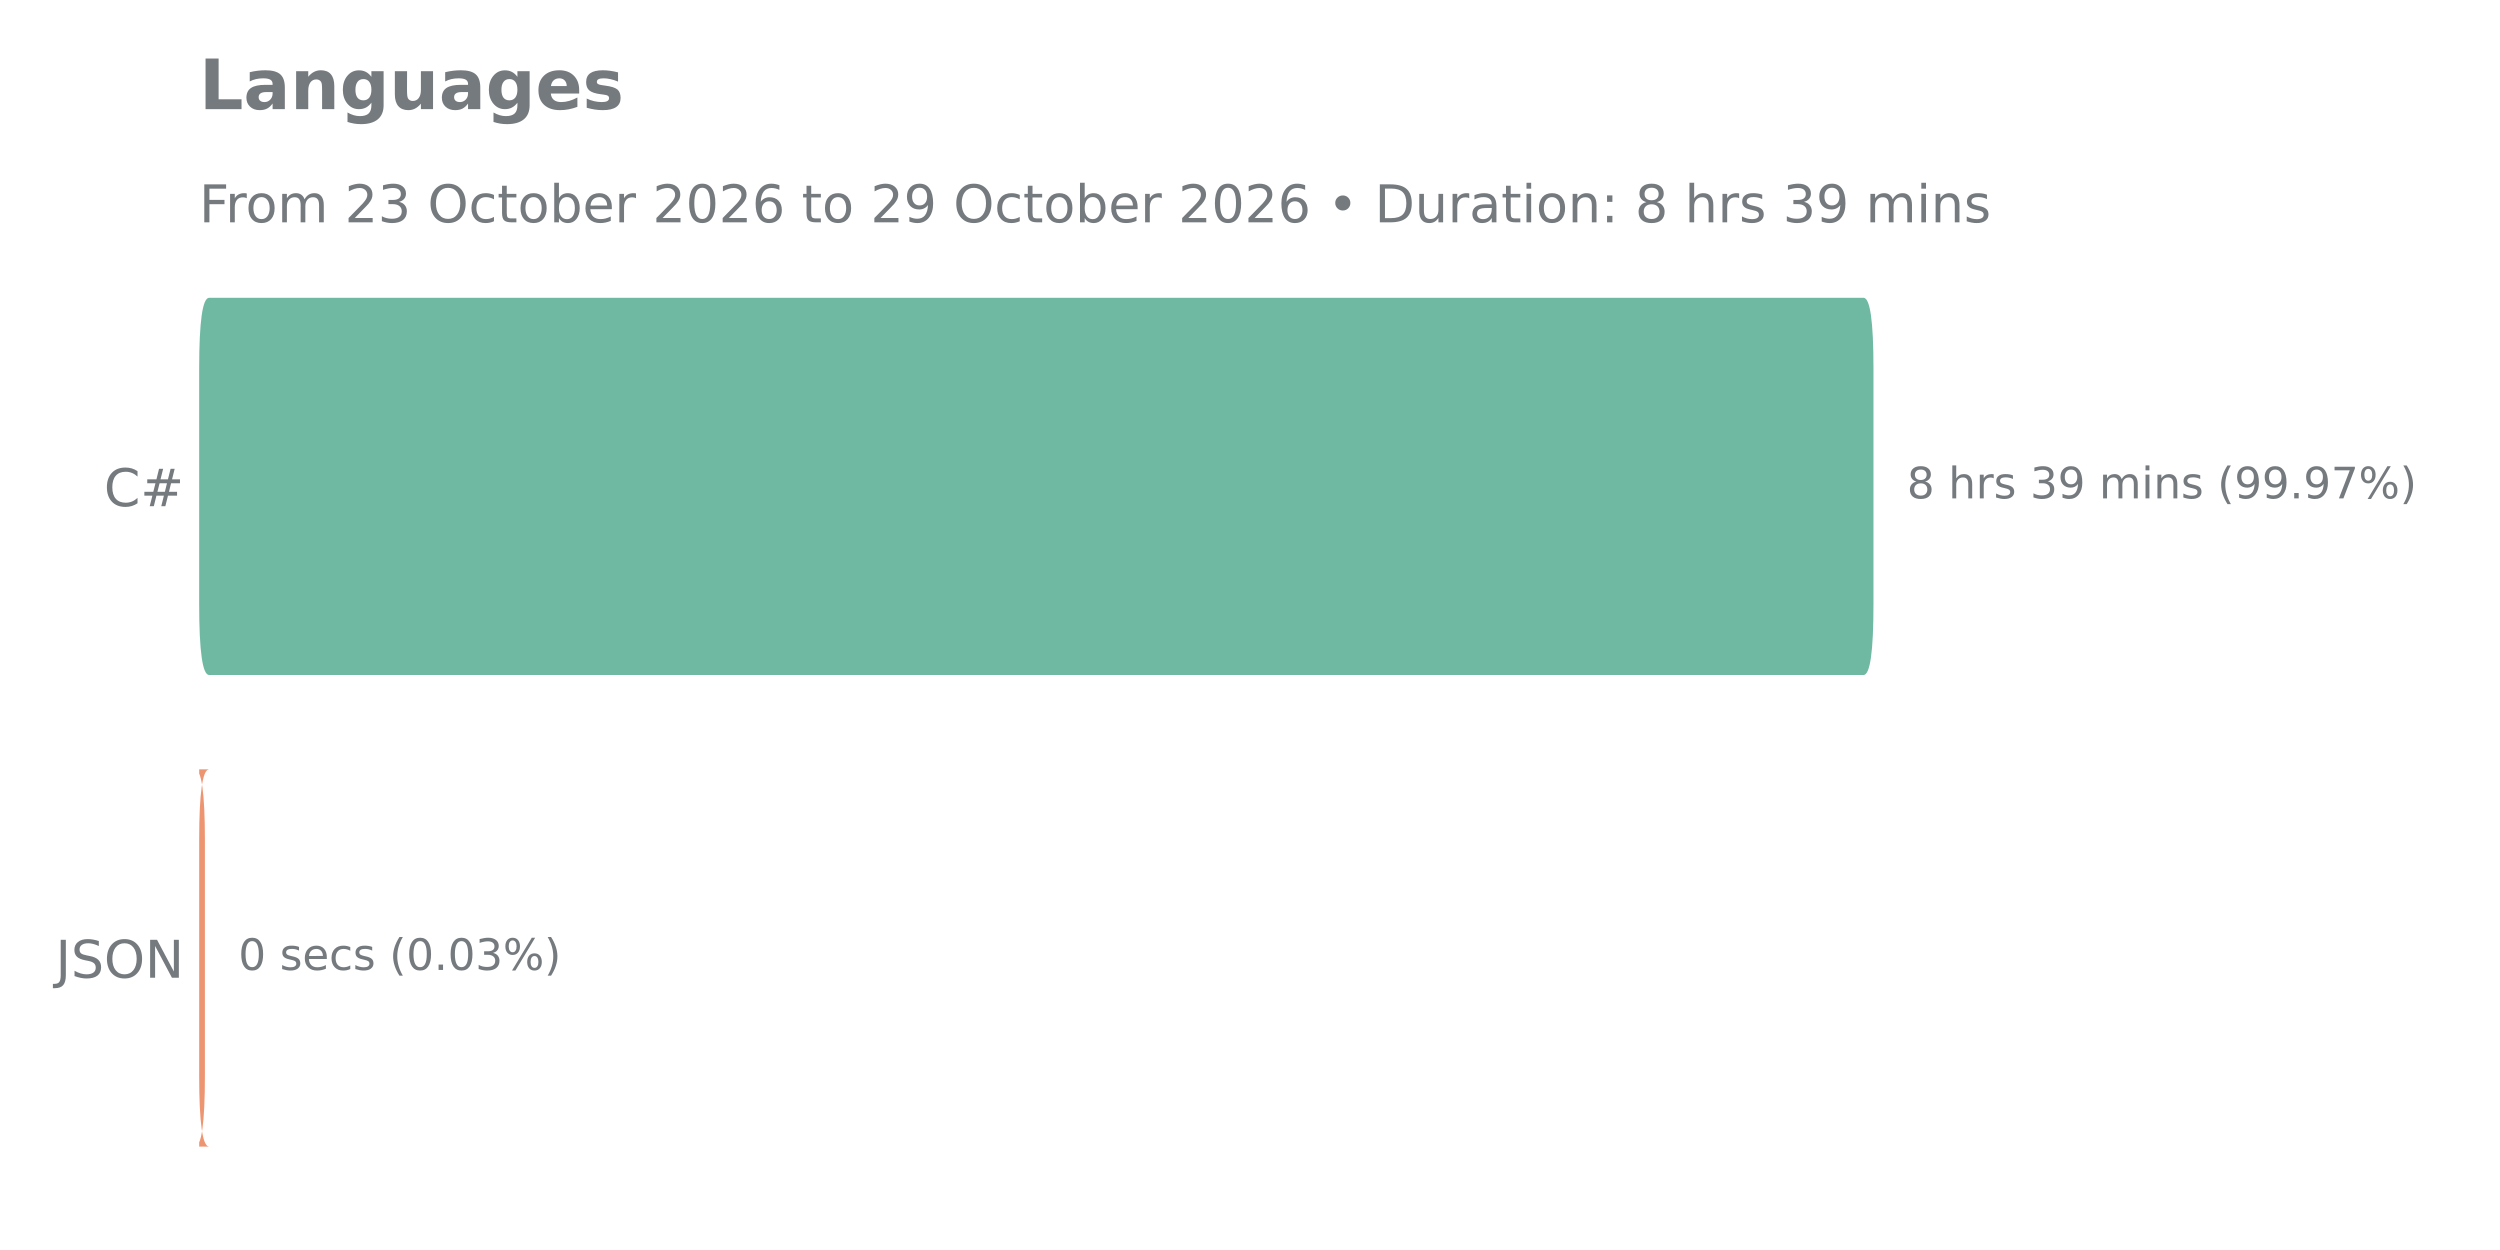
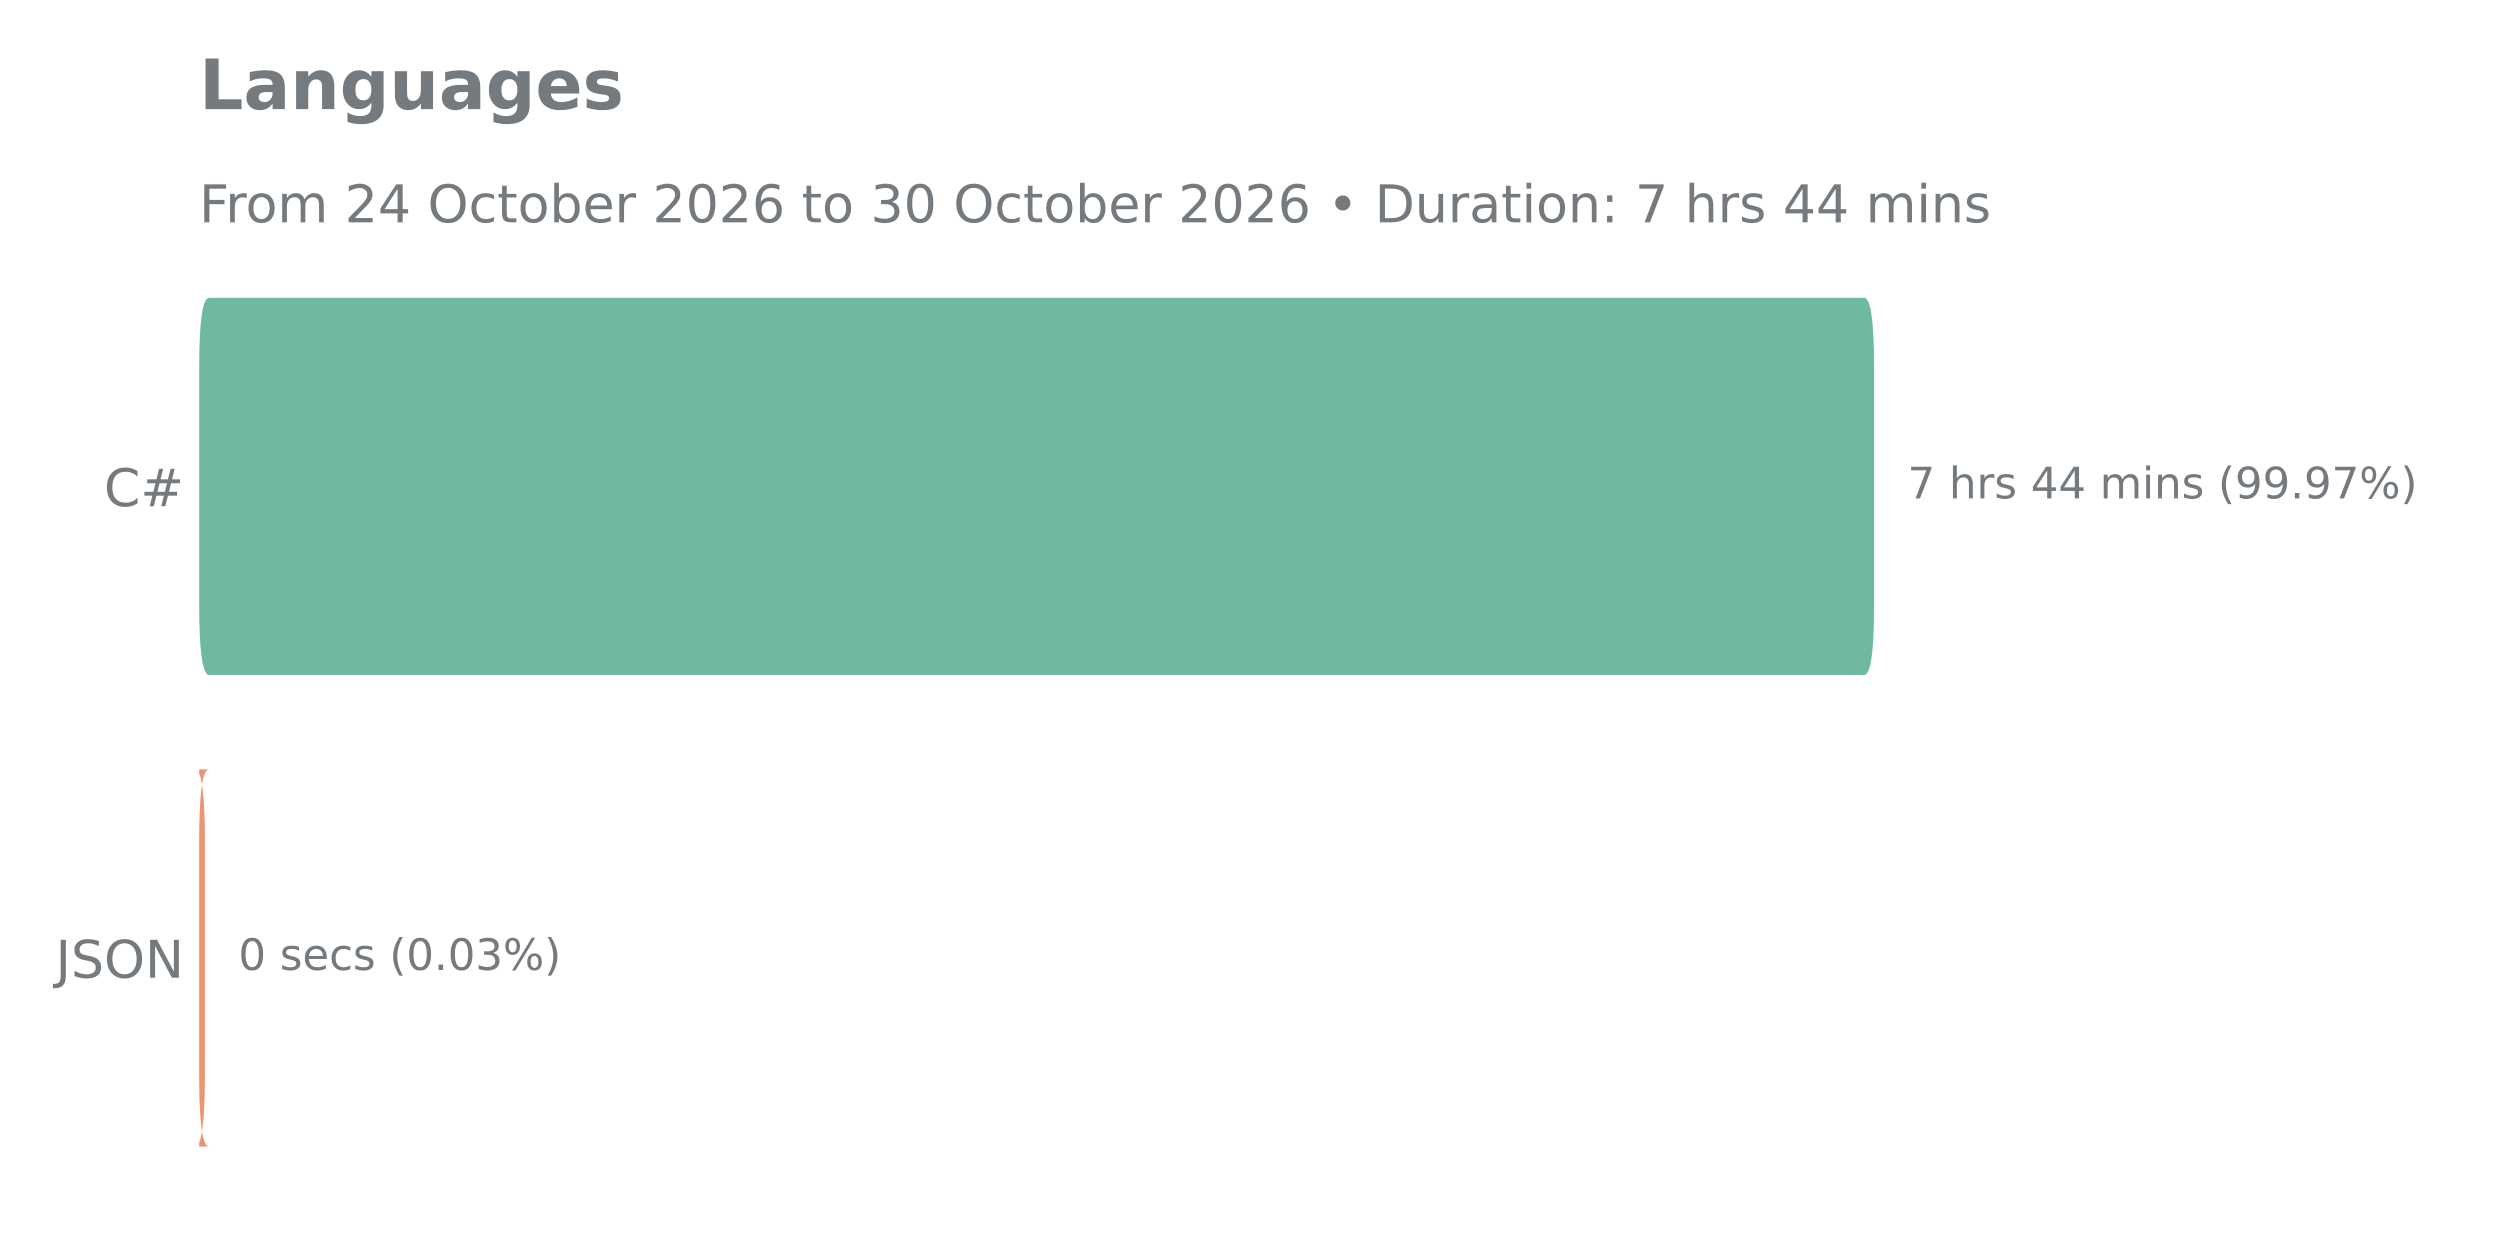
<svg xmlns="http://www.w3.org/2000/svg" xmlns:xlink="http://www.w3.org/1999/xlink" width="576pt" height="288pt" viewBox="0 0 576 288" version="1.1">
  <defs>
    <style type="text/css">*{stroke-linejoin: round; stroke-linecap: butt}</style>
  </defs>
  <g id="figure_1">
    <g id="patch_1">
      <path d="M 0 288  L 576 288  L 576 0  L 0 0  L 0 288  z " style="fill: none" />
    </g>
    <g id="axes_1">
      <g id="patch_2">
-         <path d="M 45.89 275.04  L 528.088 275.04  L 528.088 57.744  L 45.89 57.744  L 45.89 275.04  z " style="fill: none" />
+         <path d="M 45.89 275.04  L 528.268 275.04  L 528.268 57.744  L 45.89 57.744  L 45.89 275.04  z " style="fill: none" />
      </g>
      <g id="matplotlib.axis_1" />
      <g id="matplotlib.axis_2">
        <g id="ytick_1">
          <g id="text_1">
            <g style="fill: #757a7f" transform="translate(23.955 116.6271) scale(0.12 -0.12)">
              <defs>
                <path id="DejaVuSans-43" d="M 4122 4306  L 4122 3641  Q 3803 3938 3442 4084  Q 3081 4231 2675 4231  Q 1875 4231 1450 3742  Q 1025 3253 1025 2328  Q 1025 1406 1450 917  Q 1875 428 2675 428  Q 3081 428 3442 575  Q 3803 722 4122 1019  L 4122 359  Q 3791 134 3420 21  Q 3050 -91 2638 -91  Q 1578 -91 968 557  Q 359 1206 359 2328  Q 359 3453 968 4101  Q 1578 4750 2638 4750  Q 3056 4750 3426 4639  Q 3797 4528 4122 4306  z " transform="scale(0.015625)" />
                <path id="DejaVuSans-23" d="M 3272 2816  L 2363 2816  L 2100 1772  L 3016 1772  L 3272 2816  z M 2803 4594  L 2478 3297  L 3391 3297  L 3719 4594  L 4219 4594  L 3897 3297  L 4872 3297  L 4872 2816  L 3775 2816  L 3519 1772  L 4513 1772  L 4513 1294  L 3397 1294  L 3072 0  L 2572 0  L 2894 1294  L 1978 1294  L 1656 0  L 1153 0  L 1478 1294  L 494 1294  L 494 1772  L 1594 1772  L 1856 2816  L 850 2816  L 850 3297  L 1978 3297  L 2297 4594  L 2803 4594  z " transform="scale(0.015625)" />
              </defs>
              <use xlink:href="#DejaVuSans-43" />
              <use xlink:href="#DejaVuSans-23" transform="translate(69.82422 0)" />
            </g>
          </g>
        </g>
        <g id="ytick_2">
          <g id="text_2">
            <g style="fill: #757a7f" transform="translate(12.80813 225.2751) scale(0.12 -0.12)">
              <defs>
                <path id="DejaVuSans-4a" d="M 628 4666  L 1259 4666  L 1259 325  Q 1259 -519 939 -900  Q 619 -1281 -91 -1281  L -331 -1281  L -331 -750  L -134 -750  Q 284 -750 456 -515  Q 628 -281 628 325  L 628 4666  z " transform="scale(0.015625)" />
                <path id="DejaVuSans-53" d="M 3425 4513  L 3425 3897  Q 3066 4069 2747 4153  Q 2428 4238 2131 4238  Q 1616 4238 1336 4038  Q 1056 3838 1056 3469  Q 1056 3159 1242 3001  Q 1428 2844 1947 2747  L 2328 2669  Q 3034 2534 3370 2195  Q 3706 1856 3706 1288  Q 3706 609 3251 259  Q 2797 -91 1919 -91  Q 1588 -91 1214 -16  Q 841 59 441 206  L 441 856  Q 825 641 1194 531  Q 1563 422 1919 422  Q 2459 422 2753 634  Q 3047 847 3047 1241  Q 3047 1584 2836 1778  Q 2625 1972 2144 2069  L 1759 2144  Q 1053 2284 737 2584  Q 422 2884 422 3419  Q 422 4038 858 4394  Q 1294 4750 2059 4750  Q 2388 4750 2728 4690  Q 3069 4631 3425 4513  z " transform="scale(0.015625)" />
                <path id="DejaVuSans-4f" d="M 2522 4238  Q 1834 4238 1429 3725  Q 1025 3213 1025 2328  Q 1025 1447 1429 934  Q 1834 422 2522 422  Q 3209 422 3611 934  Q 4013 1447 4013 2328  Q 4013 3213 3611 3725  Q 3209 4238 2522 4238  z M 2522 4750  Q 3503 4750 4090 4092  Q 4678 3434 4678 2328  Q 4678 1225 4090 567  Q 3503 -91 2522 -91  Q 1538 -91 948 565  Q 359 1222 359 2328  Q 359 3434 948 4092  Q 1538 4750 2522 4750  z " transform="scale(0.015625)" />
                <path id="DejaVuSans-4e" d="M 628 4666  L 1478 4666  L 3547 763  L 3547 4666  L 4159 4666  L 4159 0  L 3309 0  L 1241 3903  L 1241 0  L 628 0  L 628 4666  z " transform="scale(0.015625)" />
              </defs>
              <use xlink:href="#DejaVuSans-4a" />
              <use xlink:href="#DejaVuSans-53" transform="translate(29.49219 0)" />
              <use xlink:href="#DejaVuSans-4f" transform="translate(92.96875 0)" />
              <use xlink:href="#DejaVuSans-4e" transform="translate(171.6797 0)" />
            </g>
          </g>
        </g>
      </g>
      <g id="patch_3">
-         <path d="M 48.194 177.257  L 44.905 177.257  Q 47.209 177.257 47.209 193.554  L 47.209 247.878  Q 47.209 264.175 44.905 264.175  L 48.194 264.175  Q 45.89 264.175 45.89 247.878  L 45.89 193.554  Q 45.89 177.257 48.194 177.257  z " clip-path="url(#pfa94475a2a)" style="fill: #ed9471" />
+         <path d="M 48.195 177.257  L 44.905 177.257  Q 47.21 177.257 47.21 193.554  L 47.21 247.878  Q 47.21 264.175 44.905 264.175  L 48.195 264.175  Q 45.89 264.175 45.89 247.878  L 45.89 193.554  Q 45.89 177.257 48.195 177.257  z " clip-path="url(#pa49c292deb)" style="fill: #ed9471" />
      </g>
      <g id="patch_4">
-         <path d="M 48.194 68.609  L 429.344 68.609  Q 431.648 68.609 431.648 84.906  L 431.648 139.23  Q 431.648 155.527 429.344 155.527  L 48.194 155.527  Q 45.89 155.527 45.89 139.23  L 45.89 84.906  Q 45.89 68.609 48.194 68.609  z " clip-path="url(#pfa94475a2a)" style="fill: #6fb9a2" />
+         <path d="M 48.195 68.609  L 429.487 68.609  Q 431.792 68.609 431.792 84.906  L 431.792 139.23  Q 431.792 155.527 429.487 155.527  L 48.195 155.527  Q 45.89 155.527 45.89 139.23  L 45.89 84.906  Q 45.89 68.609 48.195 68.609  z " clip-path="url(#pa49c292deb)" style="fill: #6fb9a2" />
      </g>
      <g id="line2d_1">
-         <path clip-path="url(#pfa94475a2a)" style="fill: none; stroke: #424242; stroke-width: 2.25; stroke-linecap: round" />
+         <path clip-path="url(#pa49c292deb)" style="fill: none; stroke: #424242; stroke-width: 2.25; stroke-linecap: round" />
      </g>
      <g id="line2d_2">
-         <path clip-path="url(#pfa94475a2a)" style="fill: none; stroke: #424242; stroke-width: 2.25; stroke-linecap: round" />
+         <path clip-path="url(#pa49c292deb)" style="fill: none; stroke: #424242; stroke-width: 2.25; stroke-linecap: round" />
      </g>
      <g id="text_3">
-         <g style="fill: #757a7f" transform="translate(439.3632 114.8274) scale(0.1 -0.1)">
-           <defs>
-             <path id="DejaVuSans-38" d="M 2034 2216  Q 1584 2216 1326 1975  Q 1069 1734 1069 1313  Q 1069 891 1326 650  Q 1584 409 2034 409  Q 2484 409 2743 651  Q 3003 894 3003 1313  Q 3003 1734 2745 1975  Q 2488 2216 2034 2216  z M 1403 2484  Q 997 2584 770 2862  Q 544 3141 544 3541  Q 544 4100 942 4425  Q 1341 4750 2034 4750  Q 2731 4750 3128 4425  Q 3525 4100 3525 3541  Q 3525 3141 3298 2862  Q 3072 2584 2669 2484  Q 3125 2378 3379 2068  Q 3634 1759 3634 1313  Q 3634 634 3220 271  Q 2806 -91 2034 -91  Q 1263 -91 848 271  Q 434 634 434 1313  Q 434 1759 690 2068  Q 947 2378 1403 2484  z M 1172 3481  Q 1172 3119 1398 2916  Q 1625 2713 2034 2713  Q 2441 2713 2670 2916  Q 2900 3119 2900 3481  Q 2900 3844 2670 4047  Q 2441 4250 2034 4250  Q 1625 4250 1398 4047  Q 1172 3844 1172 3481  z " transform="scale(0.015625)" />
+         <g style="fill: #757a7f" transform="translate(439.5101 114.8274) scale(0.1 -0.1)">
+           <defs>
+             <path id="DejaVuSans-37" d="M 525 4666  L 3525 4666  L 3525 4397  L 1831 0  L 1172 0  L 2766 4134  L 525 4134  L 525 4666  z " transform="scale(0.015625)" />
            <path id="DejaVuSans-20" transform="scale(0.015625)" />
            <path id="DejaVuSans-68" d="M 3513 2113  L 3513 0  L 2938 0  L 2938 2094  Q 2938 2591 2744 2837  Q 2550 3084 2163 3084  Q 1697 3084 1428 2787  Q 1159 2491 1159 1978  L 1159 0  L 581 0  L 581 4863  L 1159 4863  L 1159 2956  Q 1366 3272 1645 3428  Q 1925 3584 2291 3584  Q 2894 3584 3203 3211  Q 3513 2838 3513 2113  z " transform="scale(0.015625)" />
            <path id="DejaVuSans-72" d="M 2631 2963  Q 2534 3019 2420 3045  Q 2306 3072 2169 3072  Q 1681 3072 1420 2755  Q 1159 2438 1159 1844  L 1159 0  L 581 0  L 581 3500  L 1159 3500  L 1159 2956  Q 1341 3275 1631 3429  Q 1922 3584 2338 3584  Q 2397 3584 2469 3576  Q 2541 3569 2628 3553  L 2631 2963  z " transform="scale(0.015625)" />
            <path id="DejaVuSans-73" d="M 2834 3397  L 2834 2853  Q 2591 2978 2328 3040  Q 2066 3103 1784 3103  Q 1356 3103 1142 2972  Q 928 2841 928 2578  Q 928 2378 1081 2264  Q 1234 2150 1697 2047  L 1894 2003  Q 2506 1872 2764 1633  Q 3022 1394 3022 966  Q 3022 478 2636 193  Q 2250 -91 1575 -91  Q 1294 -91 989 -36  Q 684 19 347 128  L 347 722  Q 666 556 975 473  Q 1284 391 1588 391  Q 1994 391 2212 530  Q 2431 669 2431 922  Q 2431 1156 2273 1281  Q 2116 1406 1581 1522  L 1381 1569  Q 847 1681 609 1914  Q 372 2147 372 2553  Q 372 3047 722 3315  Q 1072 3584 1716 3584  Q 2034 3584 2315 3537  Q 2597 3491 2834 3397  z " transform="scale(0.015625)" />
-             <path id="DejaVuSans-33" d="M 2597 2516  Q 3050 2419 3304 2112  Q 3559 1806 3559 1356  Q 3559 666 3084 287  Q 2609 -91 1734 -91  Q 1441 -91 1130 -33  Q 819 25 488 141  L 488 750  Q 750 597 1062 519  Q 1375 441 1716 441  Q 2309 441 2620 675  Q 2931 909 2931 1356  Q 2931 1769 2642 2001  Q 2353 2234 1838 2234  L 1294 2234  L 1294 2753  L 1863 2753  Q 2328 2753 2575 2939  Q 2822 3125 2822 3475  Q 2822 3834 2567 4026  Q 2313 4219 1838 4219  Q 1578 4219 1281 4162  Q 984 4106 628 3988  L 628 4550  Q 988 4650 1302 4700  Q 1616 4750 1894 4750  Q 2613 4750 3031 4423  Q 3450 4097 3450 3541  Q 3450 3153 3228 2886  Q 3006 2619 2597 2516  z " transform="scale(0.015625)" />
-             <path id="DejaVuSans-39" d="M 703 97  L 703 672  Q 941 559 1184 500  Q 1428 441 1663 441  Q 2288 441 2617 861  Q 2947 1281 2994 2138  Q 2813 1869 2534 1725  Q 2256 1581 1919 1581  Q 1219 1581 811 2004  Q 403 2428 403 3163  Q 403 3881 828 4315  Q 1253 4750 1959 4750  Q 2769 4750 3195 4129  Q 3622 3509 3622 2328  Q 3622 1225 3098 567  Q 2575 -91 1691 -91  Q 1453 -91 1209 -44  Q 966 3 703 97  z M 1959 2075  Q 2384 2075 2632 2365  Q 2881 2656 2881 3163  Q 2881 3666 2632 3958  Q 2384 4250 1959 4250  Q 1534 4250 1286 3958  Q 1038 3666 1038 3163  Q 1038 2656 1286 2365  Q 1534 2075 1959 2075  z " transform="scale(0.015625)" />
+             <path id="DejaVuSans-34" d="M 2419 4116  L 825 1625  L 2419 1625  L 2419 4116  z M 2253 4666  L 3047 4666  L 3047 1625  L 3713 1625  L 3713 1100  L 3047 1100  L 3047 0  L 2419 0  L 2419 1100  L 313 1100  L 313 1709  L 2253 4666  z " transform="scale(0.015625)" />
            <path id="DejaVuSans-6d" d="M 3328 2828  Q 3544 3216 3844 3400  Q 4144 3584 4550 3584  Q 5097 3584 5394 3201  Q 5691 2819 5691 2113  L 5691 0  L 5113 0  L 5113 2094  Q 5113 2597 4934 2840  Q 4756 3084 4391 3084  Q 3944 3084 3684 2787  Q 3425 2491 3425 1978  L 3425 0  L 2847 0  L 2847 2094  Q 2847 2600 2669 2842  Q 2491 3084 2119 3084  Q 1678 3084 1418 2786  Q 1159 2488 1159 1978  L 1159 0  L 581 0  L 581 3500  L 1159 3500  L 1159 2956  Q 1356 3278 1631 3431  Q 1906 3584 2284 3584  Q 2666 3584 2933 3390  Q 3200 3197 3328 2828  z " transform="scale(0.015625)" />
            <path id="DejaVuSans-69" d="M 603 3500  L 1178 3500  L 1178 0  L 603 0  L 603 3500  z M 603 4863  L 1178 4863  L 1178 4134  L 603 4134  L 603 4863  z " transform="scale(0.015625)" />
            <path id="DejaVuSans-6e" d="M 3513 2113  L 3513 0  L 2938 0  L 2938 2094  Q 2938 2591 2744 2837  Q 2550 3084 2163 3084  Q 1697 3084 1428 2787  Q 1159 2491 1159 1978  L 1159 0  L 581 0  L 581 3500  L 1159 3500  L 1159 2956  Q 1366 3272 1645 3428  Q 1925 3584 2291 3584  Q 2894 3584 3203 3211  Q 3513 2838 3513 2113  z " transform="scale(0.015625)" />
            <path id="DejaVuSans-28" d="M 1984 4856  Q 1566 4138 1362 3434  Q 1159 2731 1159 2009  Q 1159 1288 1364 580  Q 1569 -128 1984 -844  L 1484 -844  Q 1016 -109 783 600  Q 550 1309 550 2009  Q 550 2706 781 3412  Q 1013 4119 1484 4856  L 1984 4856  z " transform="scale(0.015625)" />
+             <path id="DejaVuSans-39" d="M 703 97  L 703 672  Q 941 559 1184 500  Q 1428 441 1663 441  Q 2288 441 2617 861  Q 2947 1281 2994 2138  Q 2813 1869 2534 1725  Q 2256 1581 1919 1581  Q 1219 1581 811 2004  Q 403 2428 403 3163  Q 403 3881 828 4315  Q 1253 4750 1959 4750  Q 2769 4750 3195 4129  Q 3622 3509 3622 2328  Q 3622 1225 3098 567  Q 2575 -91 1691 -91  Q 1453 -91 1209 -44  Q 966 3 703 97  z M 1959 2075  Q 2384 2075 2632 2365  Q 2881 2656 2881 3163  Q 2881 3666 2632 3958  Q 2384 4250 1959 4250  Q 1534 4250 1286 3958  Q 1038 3666 1038 3163  Q 1038 2656 1286 2365  Q 1534 2075 1959 2075  z " transform="scale(0.015625)" />
            <path id="DejaVuSans-2e" d="M 684 794  L 1344 794  L 1344 0  L 684 0  L 684 794  z " transform="scale(0.015625)" />
-             <path id="DejaVuSans-37" d="M 525 4666  L 3525 4666  L 3525 4397  L 1831 0  L 1172 0  L 2766 4134  L 525 4134  L 525 4666  z " transform="scale(0.015625)" />
            <path id="DejaVuSans-25" d="M 4653 2053  Q 4381 2053 4226 1822  Q 4072 1591 4072 1178  Q 4072 772 4226 539  Q 4381 306 4653 306  Q 4919 306 5073 539  Q 5228 772 5228 1178  Q 5228 1588 5073 1820  Q 4919 2053 4653 2053  z M 4653 2450  Q 5147 2450 5437 2106  Q 5728 1763 5728 1178  Q 5728 594 5436 251  Q 5144 -91 4653 -91  Q 4153 -91 3862 251  Q 3572 594 3572 1178  Q 3572 1766 3864 2108  Q 4156 2450 4653 2450  z M 1428 4353  Q 1159 4353 1004 4120  Q 850 3888 850 3481  Q 850 3069 1003 2837  Q 1156 2606 1428 2606  Q 1700 2606 1854 2837  Q 2009 3069 2009 3481  Q 2009 3884 1853 4118  Q 1697 4353 1428 4353  z M 4250 4750  L 4750 4750  L 1831 -91  L 1331 -91  L 4250 4750  z M 1428 4750  Q 1922 4750 2215 4408  Q 2509 4066 2509 3481  Q 2509 2891 2217 2550  Q 1925 2209 1428 2209  Q 931 2209 642 2551  Q 353 2894 353 3481  Q 353 4063 643 4406  Q 934 4750 1428 4750  z " transform="scale(0.015625)" />
            <path id="DejaVuSans-29" d="M 513 4856  L 1013 4856  Q 1481 4119 1714 3412  Q 1947 2706 1947 2009  Q 1947 1309 1714 600  Q 1481 -109 1013 -844  L 513 -844  Q 928 -128 1133 580  Q 1338 1288 1338 2009  Q 1338 2731 1133 3434  Q 928 4138 513 4856  z " transform="scale(0.015625)" />
          </defs>
-           <use xlink:href="#DejaVuSans-38" />
+           <use xlink:href="#DejaVuSans-37" />
          <use xlink:href="#DejaVuSans-20" transform="translate(63.62305 0)" />
          <use xlink:href="#DejaVuSans-68" transform="translate(95.41016 0)" />
          <use xlink:href="#DejaVuSans-72" transform="translate(158.7891 0)" />
          <use xlink:href="#DejaVuSans-73" transform="translate(199.9023 0)" />
          <use xlink:href="#DejaVuSans-20" transform="translate(252.002 0)" />
-           <use xlink:href="#DejaVuSans-33" transform="translate(283.7891 0)" />
-           <use xlink:href="#DejaVuSans-39" transform="translate(347.4121 0)" />
+           <use xlink:href="#DejaVuSans-34" transform="translate(283.7891 0)" />
+           <use xlink:href="#DejaVuSans-34" transform="translate(347.4121 0)" />
          <use xlink:href="#DejaVuSans-20" transform="translate(411.0352 0)" />
          <use xlink:href="#DejaVuSans-6d" transform="translate(442.8223 0)" />
          <use xlink:href="#DejaVuSans-69" transform="translate(540.2344 0)" />
          <use xlink:href="#DejaVuSans-6e" transform="translate(568.0176 0)" />
          <use xlink:href="#DejaVuSans-73" transform="translate(631.3965 0)" />
          <use xlink:href="#DejaVuSans-20" transform="translate(683.4961 0)" />
          <use xlink:href="#DejaVuSans-28" transform="translate(715.2832 0)" />
          <use xlink:href="#DejaVuSans-39" transform="translate(754.2969 0)" />
          <use xlink:href="#DejaVuSans-39" transform="translate(817.9199 0)" />
          <use xlink:href="#DejaVuSans-2e" transform="translate(881.543 0)" />
          <use xlink:href="#DejaVuSans-39" transform="translate(913.3301 0)" />
          <use xlink:href="#DejaVuSans-37" transform="translate(976.9531 0)" />
          <use xlink:href="#DejaVuSans-25" transform="translate(1040.576 0)" />
          <use xlink:href="#DejaVuSans-29" transform="translate(1135.596 0)" />
        </g>
      </g>
      <g id="text_4">
-         <g style="fill: #757a7f" transform="translate(54.92461 223.4754) scale(0.1 -0.1)">
+         <g style="fill: #757a7f" transform="translate(54.92798 223.4754) scale(0.1 -0.1)">
          <defs>
            <path id="DejaVuSans-30" d="M 2034 4250  Q 1547 4250 1301 3770  Q 1056 3291 1056 2328  Q 1056 1369 1301 889  Q 1547 409 2034 409  Q 2525 409 2770 889  Q 3016 1369 3016 2328  Q 3016 3291 2770 3770  Q 2525 4250 2034 4250  z M 2034 4750  Q 2819 4750 3233 4129  Q 3647 3509 3647 2328  Q 3647 1150 3233 529  Q 2819 -91 2034 -91  Q 1250 -91 836 529  Q 422 1150 422 2328  Q 422 3509 836 4129  Q 1250 4750 2034 4750  z " transform="scale(0.015625)" />
            <path id="DejaVuSans-65" d="M 3597 1894  L 3597 1613  L 953 1613  Q 991 1019 1311 708  Q 1631 397 2203 397  Q 2534 397 2845 478  Q 3156 559 3463 722  L 3463 178  Q 3153 47 2828 -22  Q 2503 -91 2169 -91  Q 1331 -91 842 396  Q 353 884 353 1716  Q 353 2575 817 3079  Q 1281 3584 2069 3584  Q 2775 3584 3186 3129  Q 3597 2675 3597 1894  z M 3022 2063  Q 3016 2534 2758 2815  Q 2500 3097 2075 3097  Q 1594 3097 1305 2825  Q 1016 2553 972 2059  L 3022 2063  z " transform="scale(0.015625)" />
            <path id="DejaVuSans-63" d="M 3122 3366  L 3122 2828  Q 2878 2963 2633 3030  Q 2388 3097 2138 3097  Q 1578 3097 1268 2742  Q 959 2388 959 1747  Q 959 1106 1268 751  Q 1578 397 2138 397  Q 2388 397 2633 464  Q 2878 531 3122 666  L 3122 134  Q 2881 22 2623 -34  Q 2366 -91 2075 -91  Q 1284 -91 818 406  Q 353 903 353 1747  Q 353 2603 823 3093  Q 1294 3584 2113 3584  Q 2378 3584 2631 3529  Q 2884 3475 3122 3366  z " transform="scale(0.015625)" />
+             <path id="DejaVuSans-33" d="M 2597 2516  Q 3050 2419 3304 2112  Q 3559 1806 3559 1356  Q 3559 666 3084 287  Q 2609 -91 1734 -91  Q 1441 -91 1130 -33  Q 819 25 488 141  L 488 750  Q 750 597 1062 519  Q 1375 441 1716 441  Q 2309 441 2620 675  Q 2931 909 2931 1356  Q 2931 1769 2642 2001  Q 2353 2234 1838 2234  L 1294 2234  L 1294 2753  L 1863 2753  Q 2328 2753 2575 2939  Q 2822 3125 2822 3475  Q 2822 3834 2567 4026  Q 2313 4219 1838 4219  Q 1578 4219 1281 4162  Q 984 4106 628 3988  L 628 4550  Q 988 4650 1302 4700  Q 1616 4750 1894 4750  Q 2613 4750 3031 4423  Q 3450 4097 3450 3541  Q 3450 3153 3228 2886  Q 3006 2619 2597 2516  z " transform="scale(0.015625)" />
          </defs>
          <use xlink:href="#DejaVuSans-30" />
          <use xlink:href="#DejaVuSans-20" transform="translate(63.62305 0)" />
          <use xlink:href="#DejaVuSans-73" transform="translate(95.41016 0)" />
          <use xlink:href="#DejaVuSans-65" transform="translate(147.5098 0)" />
          <use xlink:href="#DejaVuSans-63" transform="translate(209.0332 0)" />
          <use xlink:href="#DejaVuSans-73" transform="translate(264.0137 0)" />
          <use xlink:href="#DejaVuSans-20" transform="translate(316.1133 0)" />
          <use xlink:href="#DejaVuSans-28" transform="translate(347.9004 0)" />
          <use xlink:href="#DejaVuSans-30" transform="translate(386.9141 0)" />
          <use xlink:href="#DejaVuSans-2e" transform="translate(450.5371 0)" />
          <use xlink:href="#DejaVuSans-30" transform="translate(482.3242 0)" />
          <use xlink:href="#DejaVuSans-33" transform="translate(545.9473 0)" />
          <use xlink:href="#DejaVuSans-25" transform="translate(609.5703 0)" />
          <use xlink:href="#DejaVuSans-29" transform="translate(704.5898 0)" />
        </g>
      </g>
      <g id="text_5">
        <g style="fill: #757a7f" transform="translate(45.89 25.1496) scale(0.16 -0.16)">
          <defs>
            <path id="DejaVuSans-Bold-4c" d="M 588 4666  L 1791 4666  L 1791 909  L 3903 909  L 3903 0  L 588 0  L 588 4666  z " transform="scale(0.015625)" />
            <path id="DejaVuSans-Bold-61" d="M 2106 1575  Q 1756 1575 1579 1456  Q 1403 1338 1403 1106  Q 1403 894 1545 773  Q 1688 653 1941 653  Q 2256 653 2472 879  Q 2688 1106 2688 1447  L 2688 1575  L 2106 1575  z M 3816 1997  L 3816 0  L 2688 0  L 2688 519  Q 2463 200 2181 54  Q 1900 -91 1497 -91  Q 953 -91 614 226  Q 275 544 275 1050  Q 275 1666 698 1953  Q 1122 2241 2028 2241  L 2688 2241  L 2688 2328  Q 2688 2594 2478 2717  Q 2269 2841 1825 2841  Q 1466 2841 1156 2769  Q 847 2697 581 2553  L 581 3406  Q 941 3494 1303 3539  Q 1666 3584 2028 3584  Q 2975 3584 3395 3211  Q 3816 2838 3816 1997  z " transform="scale(0.015625)" />
            <path id="DejaVuSans-Bold-6e" d="M 4056 2131  L 4056 0  L 2931 0  L 2931 347  L 2931 1631  Q 2931 2084 2911 2256  Q 2891 2428 2841 2509  Q 2775 2619 2662 2680  Q 2550 2741 2406 2741  Q 2056 2741 1856 2470  Q 1656 2200 1656 1722  L 1656 0  L 538 0  L 538 3500  L 1656 3500  L 1656 2988  Q 1909 3294 2193 3439  Q 2478 3584 2822 3584  Q 3428 3584 3742 3212  Q 4056 2841 4056 2131  z " transform="scale(0.015625)" />
            <path id="DejaVuSans-Bold-67" d="M 2919 594  Q 2688 288 2409 144  Q 2131 0 1766 0  Q 1125 0 706 504  Q 288 1009 288 1791  Q 288 2575 706 3076  Q 1125 3578 1766 3578  Q 2131 3578 2409 3434  Q 2688 3291 2919 2981  L 2919 3500  L 4044 3500  L 4044 353  Q 4044 -491 3511 -936  Q 2978 -1381 1966 -1381  Q 1638 -1381 1331 -1331  Q 1025 -1281 716 -1178  L 716 -306  Q 1009 -475 1290 -558  Q 1572 -641 1856 -641  Q 2406 -641 2662 -400  Q 2919 -159 2919 353  L 2919 594  z M 2181 2772  Q 1834 2772 1640 2515  Q 1447 2259 1447 1791  Q 1447 1309 1634 1061  Q 1822 813 2181 813  Q 2531 813 2725 1069  Q 2919 1325 2919 1791  Q 2919 2259 2725 2515  Q 2531 2772 2181 2772  z " transform="scale(0.015625)" />
            <path id="DejaVuSans-Bold-75" d="M 500 1363  L 500 3500  L 1625 3500  L 1625 3150  Q 1625 2866 1622 2436  Q 1619 2006 1619 1863  Q 1619 1441 1641 1255  Q 1663 1069 1716 984  Q 1784 875 1895 815  Q 2006 756 2150 756  Q 2500 756 2700 1025  Q 2900 1294 2900 1772  L 2900 3500  L 4019 3500  L 4019 0  L 2900 0  L 2900 506  Q 2647 200 2364 54  Q 2081 -91 1741 -91  Q 1134 -91 817 281  Q 500 653 500 1363  z " transform="scale(0.015625)" />
            <path id="DejaVuSans-Bold-65" d="M 4031 1759  L 4031 1441  L 1416 1441  Q 1456 1047 1700 850  Q 1944 653 2381 653  Q 2734 653 3104 758  Q 3475 863 3866 1075  L 3866 213  Q 3469 63 3072 -14  Q 2675 -91 2278 -91  Q 1328 -91 801 392  Q 275 875 275 1747  Q 275 2603 792 3093  Q 1309 3584 2216 3584  Q 3041 3584 3536 3087  Q 4031 2591 4031 1759  z M 2881 2131  Q 2881 2450 2695 2645  Q 2509 2841 2209 2841  Q 1884 2841 1681 2658  Q 1478 2475 1428 2131  L 2881 2131  z " transform="scale(0.015625)" />
            <path id="DejaVuSans-Bold-73" d="M 3272 3391  L 3272 2541  Q 2913 2691 2578 2766  Q 2244 2841 1947 2841  Q 1628 2841 1473 2761  Q 1319 2681 1319 2516  Q 1319 2381 1436 2309  Q 1553 2238 1856 2203  L 2053 2175  Q 2913 2066 3209 1816  Q 3506 1566 3506 1031  Q 3506 472 3093 190  Q 2681 -91 1863 -91  Q 1516 -91 1145 -36  Q 775 19 384 128  L 384 978  Q 719 816 1070 734  Q 1422 653 1784 653  Q 2113 653 2278 743  Q 2444 834 2444 1013  Q 2444 1163 2330 1236  Q 2216 1309 1875 1350  L 1678 1375  Q 931 1469 631 1722  Q 331 1975 331 2491  Q 331 3047 712 3315  Q 1094 3584 1881 3584  Q 2191 3584 2531 3537  Q 2872 3491 3272 3391  z " transform="scale(0.015625)" />
          </defs>
          <use xlink:href="#DejaVuSans-Bold-4c" />
          <use xlink:href="#DejaVuSans-Bold-61" transform="translate(63.7207 0)" />
          <use xlink:href="#DejaVuSans-Bold-6e" transform="translate(131.2012 0)" />
          <use xlink:href="#DejaVuSans-Bold-67" transform="translate(202.3926 0)" />
          <use xlink:href="#DejaVuSans-Bold-75" transform="translate(273.9746 0)" />
          <use xlink:href="#DejaVuSans-Bold-61" transform="translate(345.166 0)" />
          <use xlink:href="#DejaVuSans-Bold-67" transform="translate(412.6465 0)" />
          <use xlink:href="#DejaVuSans-Bold-65" transform="translate(484.2285 0)" />
          <use xlink:href="#DejaVuSans-Bold-73" transform="translate(552.0508 0)" />
        </g>
      </g>
      <g id="text_6">
        <g style="fill: #757a7f" transform="translate(45.89 51.22512) scale(0.12 -0.12)">
          <defs>
            <path id="DejaVuSans-46" d="M 628 4666  L 3309 4666  L 3309 4134  L 1259 4134  L 1259 2759  L 3109 2759  L 3109 2228  L 1259 2228  L 1259 0  L 628 0  L 628 4666  z " transform="scale(0.015625)" />
            <path id="DejaVuSans-6f" d="M 1959 3097  Q 1497 3097 1228 2736  Q 959 2375 959 1747  Q 959 1119 1226 758  Q 1494 397 1959 397  Q 2419 397 2687 759  Q 2956 1122 2956 1747  Q 2956 2369 2687 2733  Q 2419 3097 1959 3097  z M 1959 3584  Q 2709 3584 3137 3096  Q 3566 2609 3566 1747  Q 3566 888 3137 398  Q 2709 -91 1959 -91  Q 1206 -91 779 398  Q 353 888 353 1747  Q 353 2609 779 3096  Q 1206 3584 1959 3584  z " transform="scale(0.015625)" />
            <path id="DejaVuSans-32" d="M 1228 531  L 3431 531  L 3431 0  L 469 0  L 469 531  Q 828 903 1448 1529  Q 2069 2156 2228 2338  Q 2531 2678 2651 2914  Q 2772 3150 2772 3378  Q 2772 3750 2511 3984  Q 2250 4219 1831 4219  Q 1534 4219 1204 4116  Q 875 4013 500 3803  L 500 4441  Q 881 4594 1212 4672  Q 1544 4750 1819 4750  Q 2544 4750 2975 4387  Q 3406 4025 3406 3419  Q 3406 3131 3298 2873  Q 3191 2616 2906 2266  Q 2828 2175 2409 1742  Q 1991 1309 1228 531  z " transform="scale(0.015625)" />
            <path id="DejaVuSans-74" d="M 1172 4494  L 1172 3500  L 2356 3500  L 2356 3053  L 1172 3053  L 1172 1153  Q 1172 725 1289 603  Q 1406 481 1766 481  L 2356 481  L 2356 0  L 1766 0  Q 1100 0 847 248  Q 594 497 594 1153  L 594 3053  L 172 3053  L 172 3500  L 594 3500  L 594 4494  L 1172 4494  z " transform="scale(0.015625)" />
            <path id="DejaVuSans-62" d="M 3116 1747  Q 3116 2381 2855 2742  Q 2594 3103 2138 3103  Q 1681 3103 1420 2742  Q 1159 2381 1159 1747  Q 1159 1113 1420 752  Q 1681 391 2138 391  Q 2594 391 2855 752  Q 3116 1113 3116 1747  z M 1159 2969  Q 1341 3281 1617 3432  Q 1894 3584 2278 3584  Q 2916 3584 3314 3078  Q 3713 2572 3713 1747  Q 3713 922 3314 415  Q 2916 -91 2278 -91  Q 1894 -91 1617 61  Q 1341 213 1159 525  L 1159 0  L 581 0  L 581 4863  L 1159 4863  L 1159 2969  z " transform="scale(0.015625)" />
            <path id="DejaVuSans-36" d="M 2113 2584  Q 1688 2584 1439 2293  Q 1191 2003 1191 1497  Q 1191 994 1439 701  Q 1688 409 2113 409  Q 2538 409 2786 701  Q 3034 994 3034 1497  Q 3034 2003 2786 2293  Q 2538 2584 2113 2584  z M 3366 4563  L 3366 3988  Q 3128 4100 2886 4159  Q 2644 4219 2406 4219  Q 1781 4219 1451 3797  Q 1122 3375 1075 2522  Q 1259 2794 1537 2939  Q 1816 3084 2150 3084  Q 2853 3084 3261 2657  Q 3669 2231 3669 1497  Q 3669 778 3244 343  Q 2819 -91 2113 -91  Q 1303 -91 875 529  Q 447 1150 447 2328  Q 447 3434 972 4092  Q 1497 4750 2381 4750  Q 2619 4750 2861 4703  Q 3103 4656 3366 4563  z " transform="scale(0.015625)" />
            <path id="DejaVuSans-2022" d="M 959 2381  Q 959 2769 1229 3036  Q 1500 3303 1894 3303  Q 2281 3303 2548 3036  Q 2816 2769 2816 2381  Q 2816 1991 2547 1722  Q 2278 1453 1888 1453  Q 1497 1453 1228 1722  Q 959 1991 959 2381  z " transform="scale(0.015625)" />
            <path id="DejaVuSans-44" d="M 1259 4147  L 1259 519  L 2022 519  Q 2988 519 3436 956  Q 3884 1394 3884 2338  Q 3884 3275 3436 3711  Q 2988 4147 2022 4147  L 1259 4147  z M 628 4666  L 1925 4666  Q 3281 4666 3915 4102  Q 4550 3538 4550 2338  Q 4550 1131 3912 565  Q 3275 0 1925 0  L 628 0  L 628 4666  z " transform="scale(0.015625)" />
            <path id="DejaVuSans-75" d="M 544 1381  L 544 3500  L 1119 3500  L 1119 1403  Q 1119 906 1312 657  Q 1506 409 1894 409  Q 2359 409 2629 706  Q 2900 1003 2900 1516  L 2900 3500  L 3475 3500  L 3475 0  L 2900 0  L 2900 538  Q 2691 219 2414 64  Q 2138 -91 1772 -91  Q 1169 -91 856 284  Q 544 659 544 1381  z M 1991 3584  L 1991 3584  z " transform="scale(0.015625)" />
            <path id="DejaVuSans-61" d="M 2194 1759  Q 1497 1759 1228 1600  Q 959 1441 959 1056  Q 959 750 1161 570  Q 1363 391 1709 391  Q 2188 391 2477 730  Q 2766 1069 2766 1631  L 2766 1759  L 2194 1759  z M 3341 1997  L 3341 0  L 2766 0  L 2766 531  Q 2569 213 2275 61  Q 1981 -91 1556 -91  Q 1019 -91 701 211  Q 384 513 384 1019  Q 384 1609 779 1909  Q 1175 2209 1959 2209  L 2766 2209  L 2766 2266  Q 2766 2663 2505 2880  Q 2244 3097 1772 3097  Q 1472 3097 1187 3025  Q 903 2953 641 2809  L 641 3341  Q 956 3463 1253 3523  Q 1550 3584 1831 3584  Q 2591 3584 2966 3190  Q 3341 2797 3341 1997  z " transform="scale(0.015625)" />
            <path id="DejaVuSans-3a" d="M 750 794  L 1409 794  L 1409 0  L 750 0  L 750 794  z M 750 3309  L 1409 3309  L 1409 2516  L 750 2516  L 750 3309  z " transform="scale(0.015625)" />
          </defs>
          <use xlink:href="#DejaVuSans-46" />
          <use xlink:href="#DejaVuSans-72" transform="translate(50.26953 0)" />
          <use xlink:href="#DejaVuSans-6f" transform="translate(89.13281 0)" />
          <use xlink:href="#DejaVuSans-6d" transform="translate(150.3145 0)" />
          <use xlink:href="#DejaVuSans-20" transform="translate(247.7266 0)" />
          <use xlink:href="#DejaVuSans-32" transform="translate(279.5137 0)" />
-           <use xlink:href="#DejaVuSans-33" transform="translate(343.1367 0)" />
+           <use xlink:href="#DejaVuSans-34" transform="translate(343.1367 0)" />
          <use xlink:href="#DejaVuSans-20" transform="translate(406.7598 0)" />
          <use xlink:href="#DejaVuSans-4f" transform="translate(438.5469 0)" />
          <use xlink:href="#DejaVuSans-63" transform="translate(517.2578 0)" />
          <use xlink:href="#DejaVuSans-74" transform="translate(572.2383 0)" />
          <use xlink:href="#DejaVuSans-6f" transform="translate(611.4473 0)" />
          <use xlink:href="#DejaVuSans-62" transform="translate(672.6289 0)" />
          <use xlink:href="#DejaVuSans-65" transform="translate(736.1055 0)" />
          <use xlink:href="#DejaVuSans-72" transform="translate(797.6289 0)" />
          <use xlink:href="#DejaVuSans-20" transform="translate(838.7422 0)" />
          <use xlink:href="#DejaVuSans-32" transform="translate(870.5293 0)" />
          <use xlink:href="#DejaVuSans-30" transform="translate(934.1523 0)" />
          <use xlink:href="#DejaVuSans-32" transform="translate(997.7754 0)" />
          <use xlink:href="#DejaVuSans-36" transform="translate(1061.398 0)" />
          <use xlink:href="#DejaVuSans-20" transform="translate(1125.021 0)" />
          <use xlink:href="#DejaVuSans-74" transform="translate(1156.809 0)" />
          <use xlink:href="#DejaVuSans-6f" transform="translate(1196.018 0)" />
          <use xlink:href="#DejaVuSans-20" transform="translate(1257.199 0)" />
-           <use xlink:href="#DejaVuSans-32" transform="translate(1288.986 0)" />
-           <use xlink:href="#DejaVuSans-39" transform="translate(1352.609 0)" />
+           <use xlink:href="#DejaVuSans-33" transform="translate(1288.986 0)" />
+           <use xlink:href="#DejaVuSans-30" transform="translate(1352.609 0)" />
          <use xlink:href="#DejaVuSans-20" transform="translate(1416.232 0)" />
          <use xlink:href="#DejaVuSans-4f" transform="translate(1448.02 0)" />
          <use xlink:href="#DejaVuSans-63" transform="translate(1526.73 0)" />
          <use xlink:href="#DejaVuSans-74" transform="translate(1581.711 0)" />
          <use xlink:href="#DejaVuSans-6f" transform="translate(1620.92 0)" />
          <use xlink:href="#DejaVuSans-62" transform="translate(1682.102 0)" />
          <use xlink:href="#DejaVuSans-65" transform="translate(1745.578 0)" />
          <use xlink:href="#DejaVuSans-72" transform="translate(1807.102 0)" />
          <use xlink:href="#DejaVuSans-20" transform="translate(1848.215 0)" />
          <use xlink:href="#DejaVuSans-32" transform="translate(1880.002 0)" />
          <use xlink:href="#DejaVuSans-30" transform="translate(1943.625 0)" />
          <use xlink:href="#DejaVuSans-32" transform="translate(2007.248 0)" />
          <use xlink:href="#DejaVuSans-36" transform="translate(2070.871 0)" />
          <use xlink:href="#DejaVuSans-20" transform="translate(2134.494 0)" />
          <use xlink:href="#DejaVuSans-2022" transform="translate(2166.281 0)" />
          <use xlink:href="#DejaVuSans-20" transform="translate(2225.266 0)" />
          <use xlink:href="#DejaVuSans-44" transform="translate(2257.053 0)" />
          <use xlink:href="#DejaVuSans-75" transform="translate(2334.055 0)" />
          <use xlink:href="#DejaVuSans-72" transform="translate(2397.434 0)" />
          <use xlink:href="#DejaVuSans-61" transform="translate(2438.547 0)" />
          <use xlink:href="#DejaVuSans-74" transform="translate(2499.826 0)" />
          <use xlink:href="#DejaVuSans-69" transform="translate(2539.035 0)" />
          <use xlink:href="#DejaVuSans-6f" transform="translate(2566.818 0)" />
          <use xlink:href="#DejaVuSans-6e" transform="translate(2628 0)" />
          <use xlink:href="#DejaVuSans-3a" transform="translate(2691.379 0)" />
          <use xlink:href="#DejaVuSans-20" transform="translate(2725.07 0)" />
-           <use xlink:href="#DejaVuSans-38" transform="translate(2756.857 0)" />
+           <use xlink:href="#DejaVuSans-37" transform="translate(2756.857 0)" />
          <use xlink:href="#DejaVuSans-20" transform="translate(2820.48 0)" />
          <use xlink:href="#DejaVuSans-68" transform="translate(2852.268 0)" />
          <use xlink:href="#DejaVuSans-72" transform="translate(2915.646 0)" />
          <use xlink:href="#DejaVuSans-73" transform="translate(2956.76 0)" />
          <use xlink:href="#DejaVuSans-20" transform="translate(3008.859 0)" />
-           <use xlink:href="#DejaVuSans-33" transform="translate(3040.646 0)" />
-           <use xlink:href="#DejaVuSans-39" transform="translate(3104.27 0)" />
+           <use xlink:href="#DejaVuSans-34" transform="translate(3040.646 0)" />
+           <use xlink:href="#DejaVuSans-34" transform="translate(3104.27 0)" />
          <use xlink:href="#DejaVuSans-20" transform="translate(3167.893 0)" />
          <use xlink:href="#DejaVuSans-6d" transform="translate(3199.68 0)" />
          <use xlink:href="#DejaVuSans-69" transform="translate(3297.092 0)" />
          <use xlink:href="#DejaVuSans-6e" transform="translate(3324.875 0)" />
          <use xlink:href="#DejaVuSans-73" transform="translate(3388.254 0)" />
        </g>
      </g>
    </g>
  </g>
  <defs>
-     <clipPath id="pfa94475a2a">
-       <rect x="45.89" y="57.744" width="482.198" height="217.296" />
+     <clipPath id="pa49c292deb">
+       <rect x="45.89" y="57.744" width="482.378" height="217.296" />
    </clipPath>
  </defs>
</svg>
